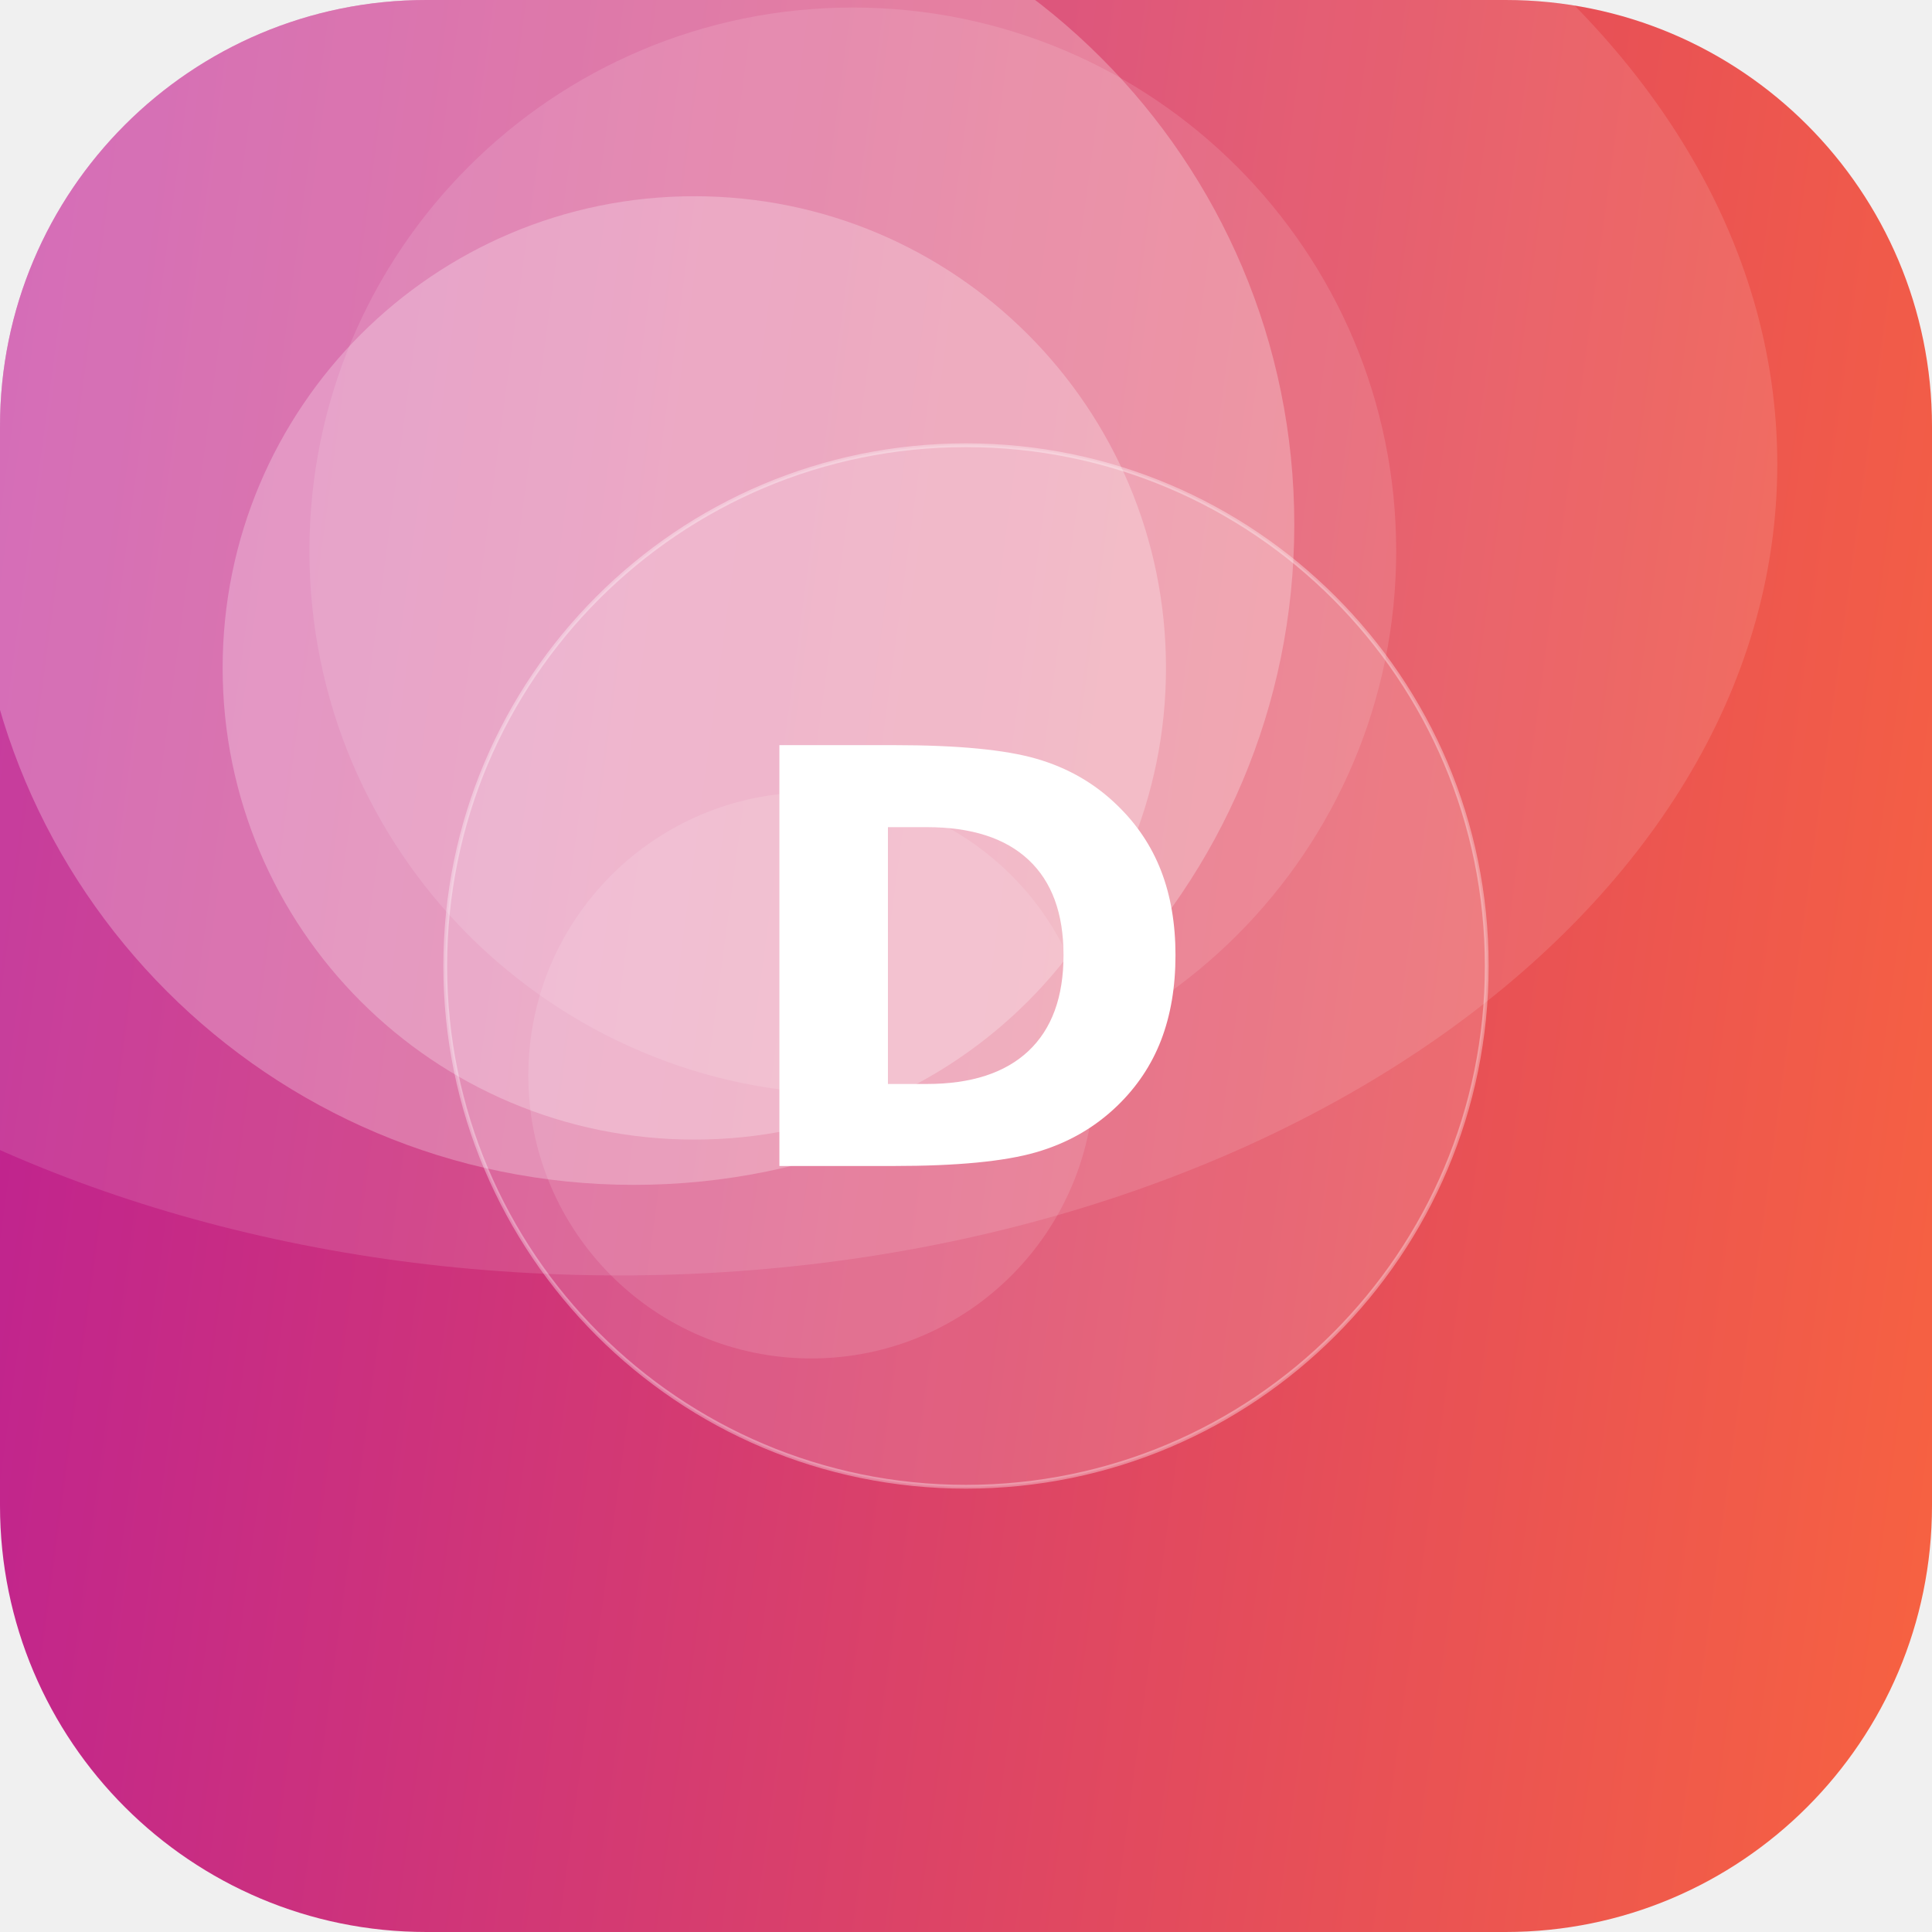
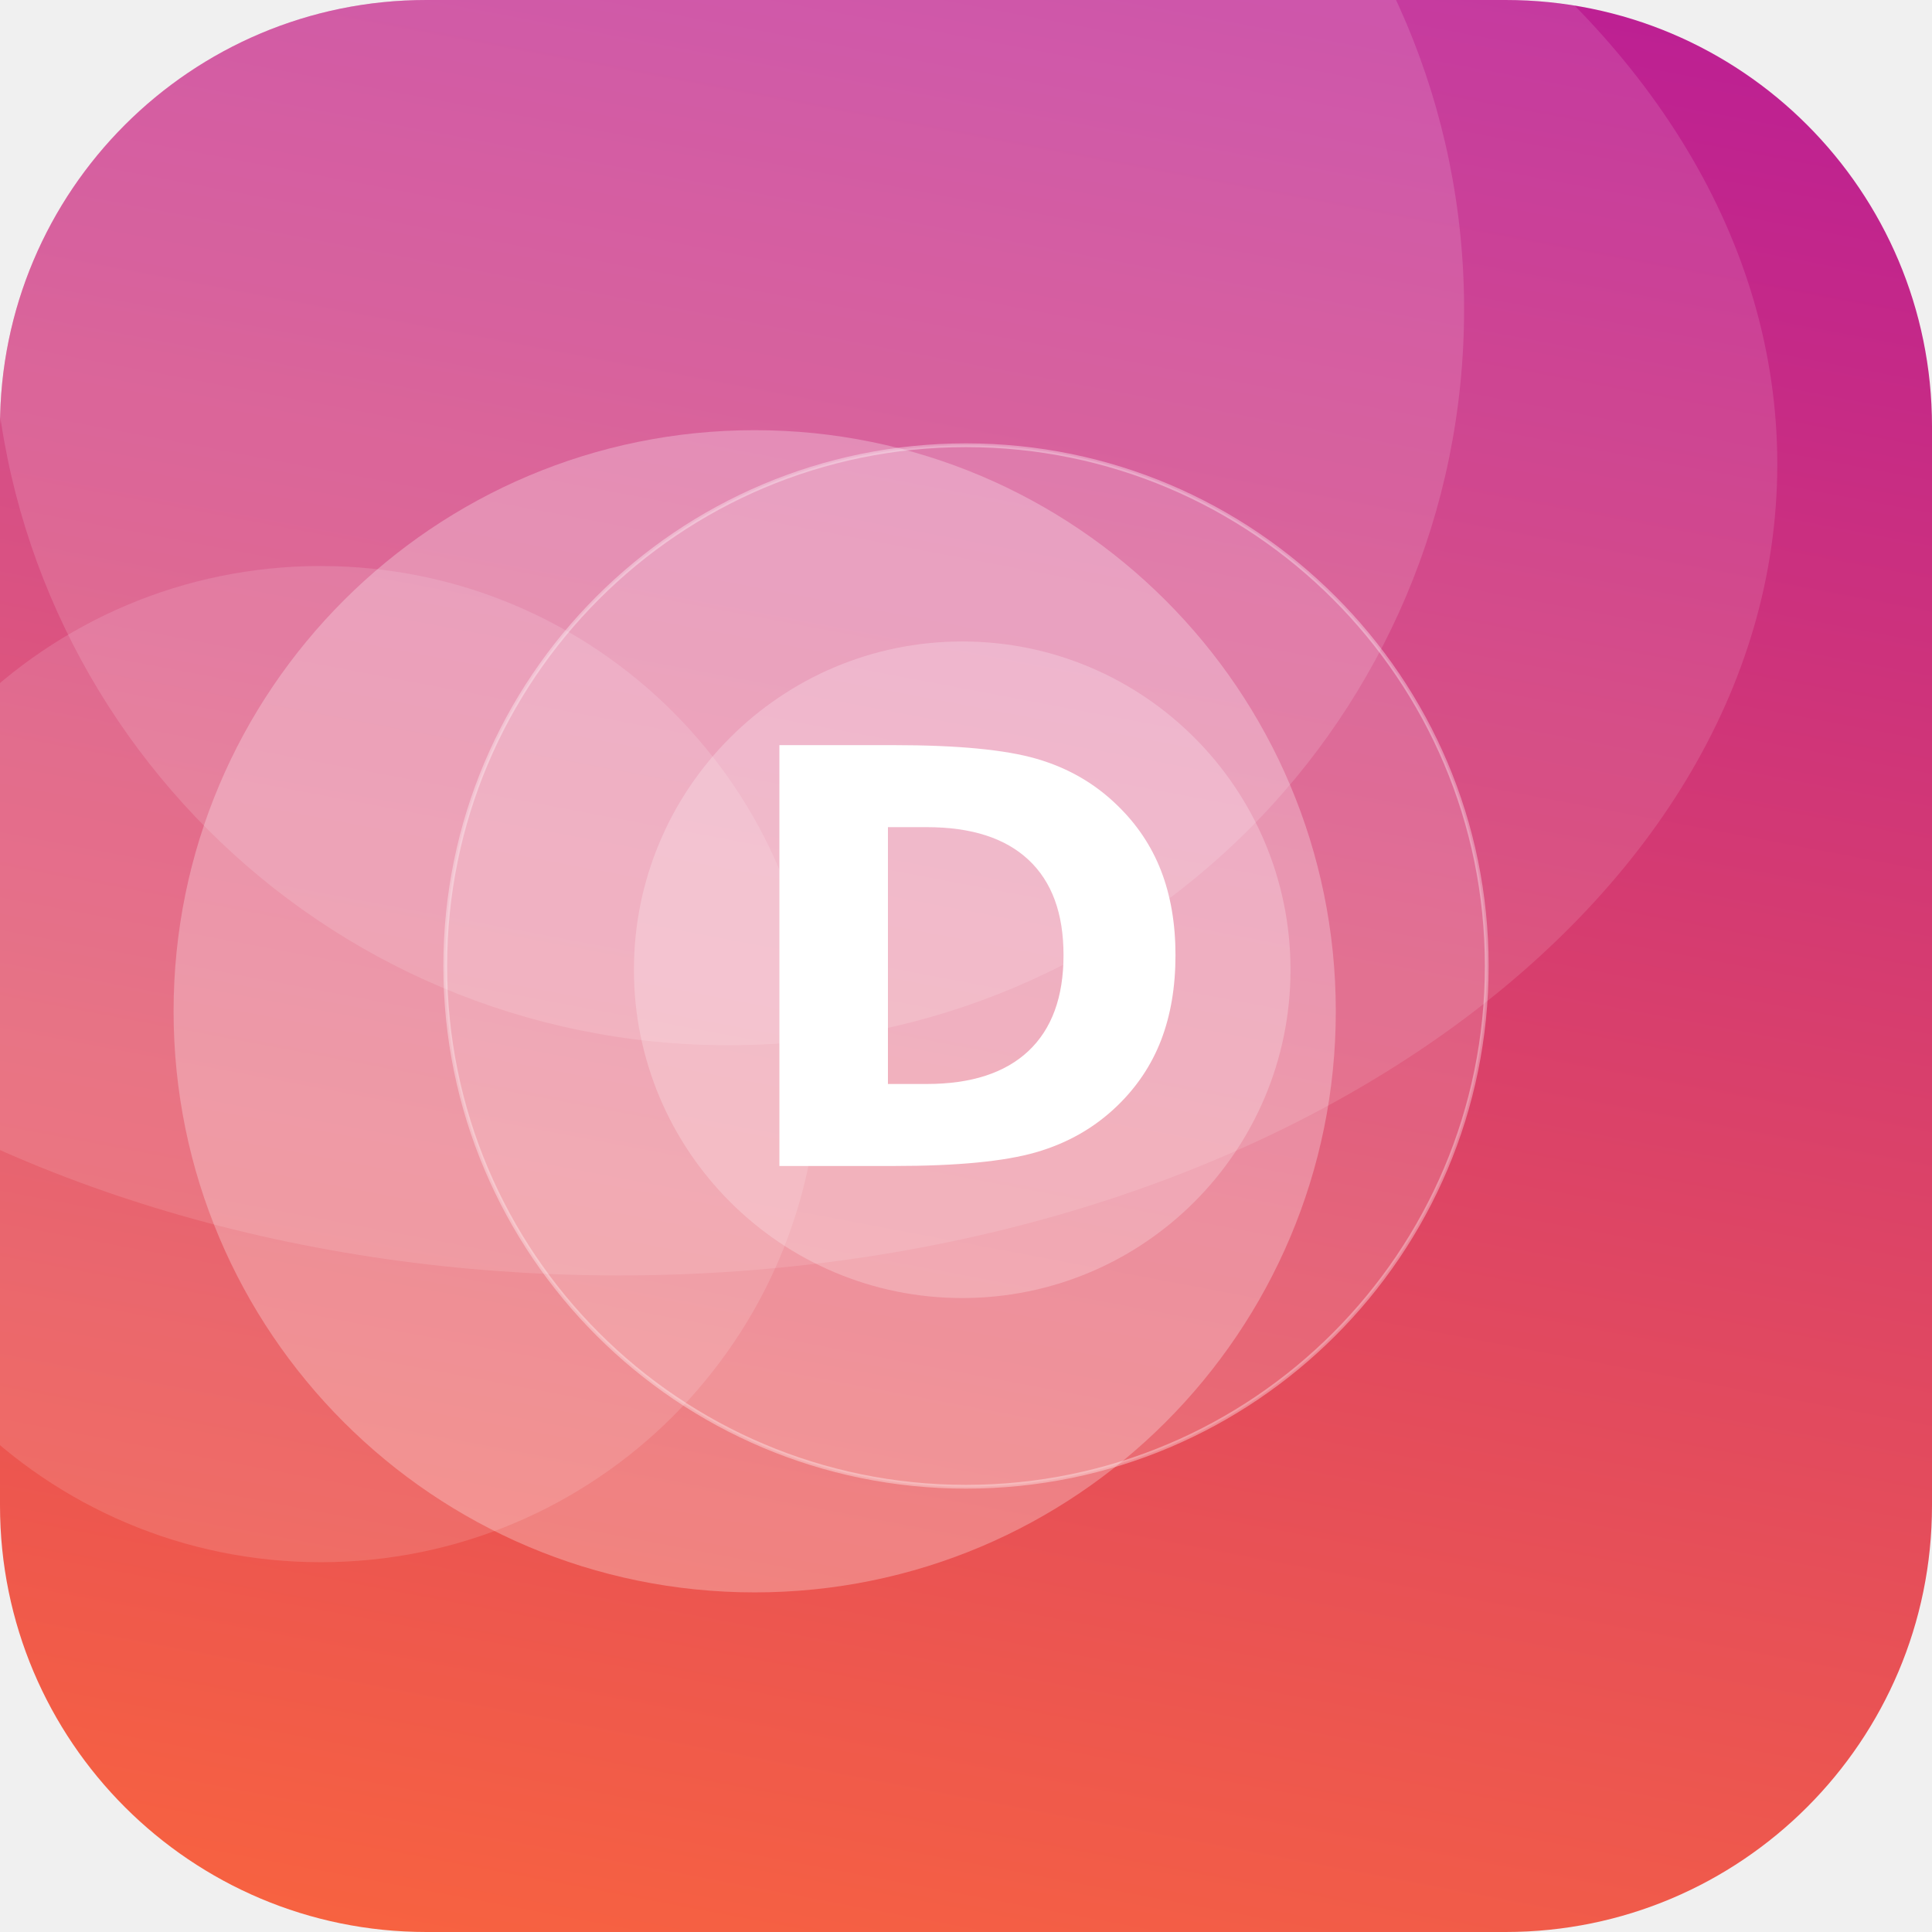
<svg xmlns="http://www.w3.org/2000/svg" width="512" height="512" viewBox="0 0 512 512">
  <defs>
-     <linearGradient id="g" x1="0" y1="0" x2="1" y2="1" gradientTransform="rotate(142 0.5 0.5)">
+     <linearGradient id="g" x1="0" y1="0" x2="1" y2="1" gradientTransform="rotate(236 0.5 0.5)">
      <stop offset="0" stop-color="#FF6B35" />
      <stop offset="1" stop-color="#B5179E" />
    </linearGradient>
    <clipPath id="c">
      <rect width="512" height="512" rx="113" />
    </clipPath>
  </defs>
  <g clip-path="url(#c)">
    <rect width="512" height="512" fill="url(#g)" />
-     <circle cx="226" cy="146" r="144" fill="#FFFFFF" fill-opacity="0.12" />
-     <circle cx="168" cy="139" r="175" fill="#FFFFFF" fill-opacity="0.26" />
-     <circle cx="215" cy="285" r="75" fill="#FFFFFF" fill-opacity="0.12" />
-     <circle cx="184" cy="177" r="125" fill="#FFFFFF" fill-opacity="0.25" />
+     <circle cx="85" cy="282" r="132" fill="#FFFFFF" fill-opacity="0.13" />
+     <circle cx="255" cy="257" r="87" fill="#FFFFFF" fill-opacity="0.23" />
+     <circle cx="193" cy="82" r="195" fill="#FFFFFF" fill-opacity="0.14" />
+     <circle cx="200" cy="268" r="154" fill="#FFFFFF" fill-opacity="0.27" />
    <ellipse cx="164" cy="123" rx="307" ry="215" fill="#FFFFFF" fill-opacity="0.12" />
    <circle cx="256" cy="256" r="138" fill="#FFFFFF" fill-opacity="0.16" stroke="#FFFFFF" stroke-opacity="0.35" />
    <text x="50%" y="50%" dy="53" text-anchor="middle" font-family="DejaVu Sans, Helvetica, Arial, sans-serif" font-weight="bold" font-size="153" fill="#FFFFFF">D</text>
  </g>
</svg>
